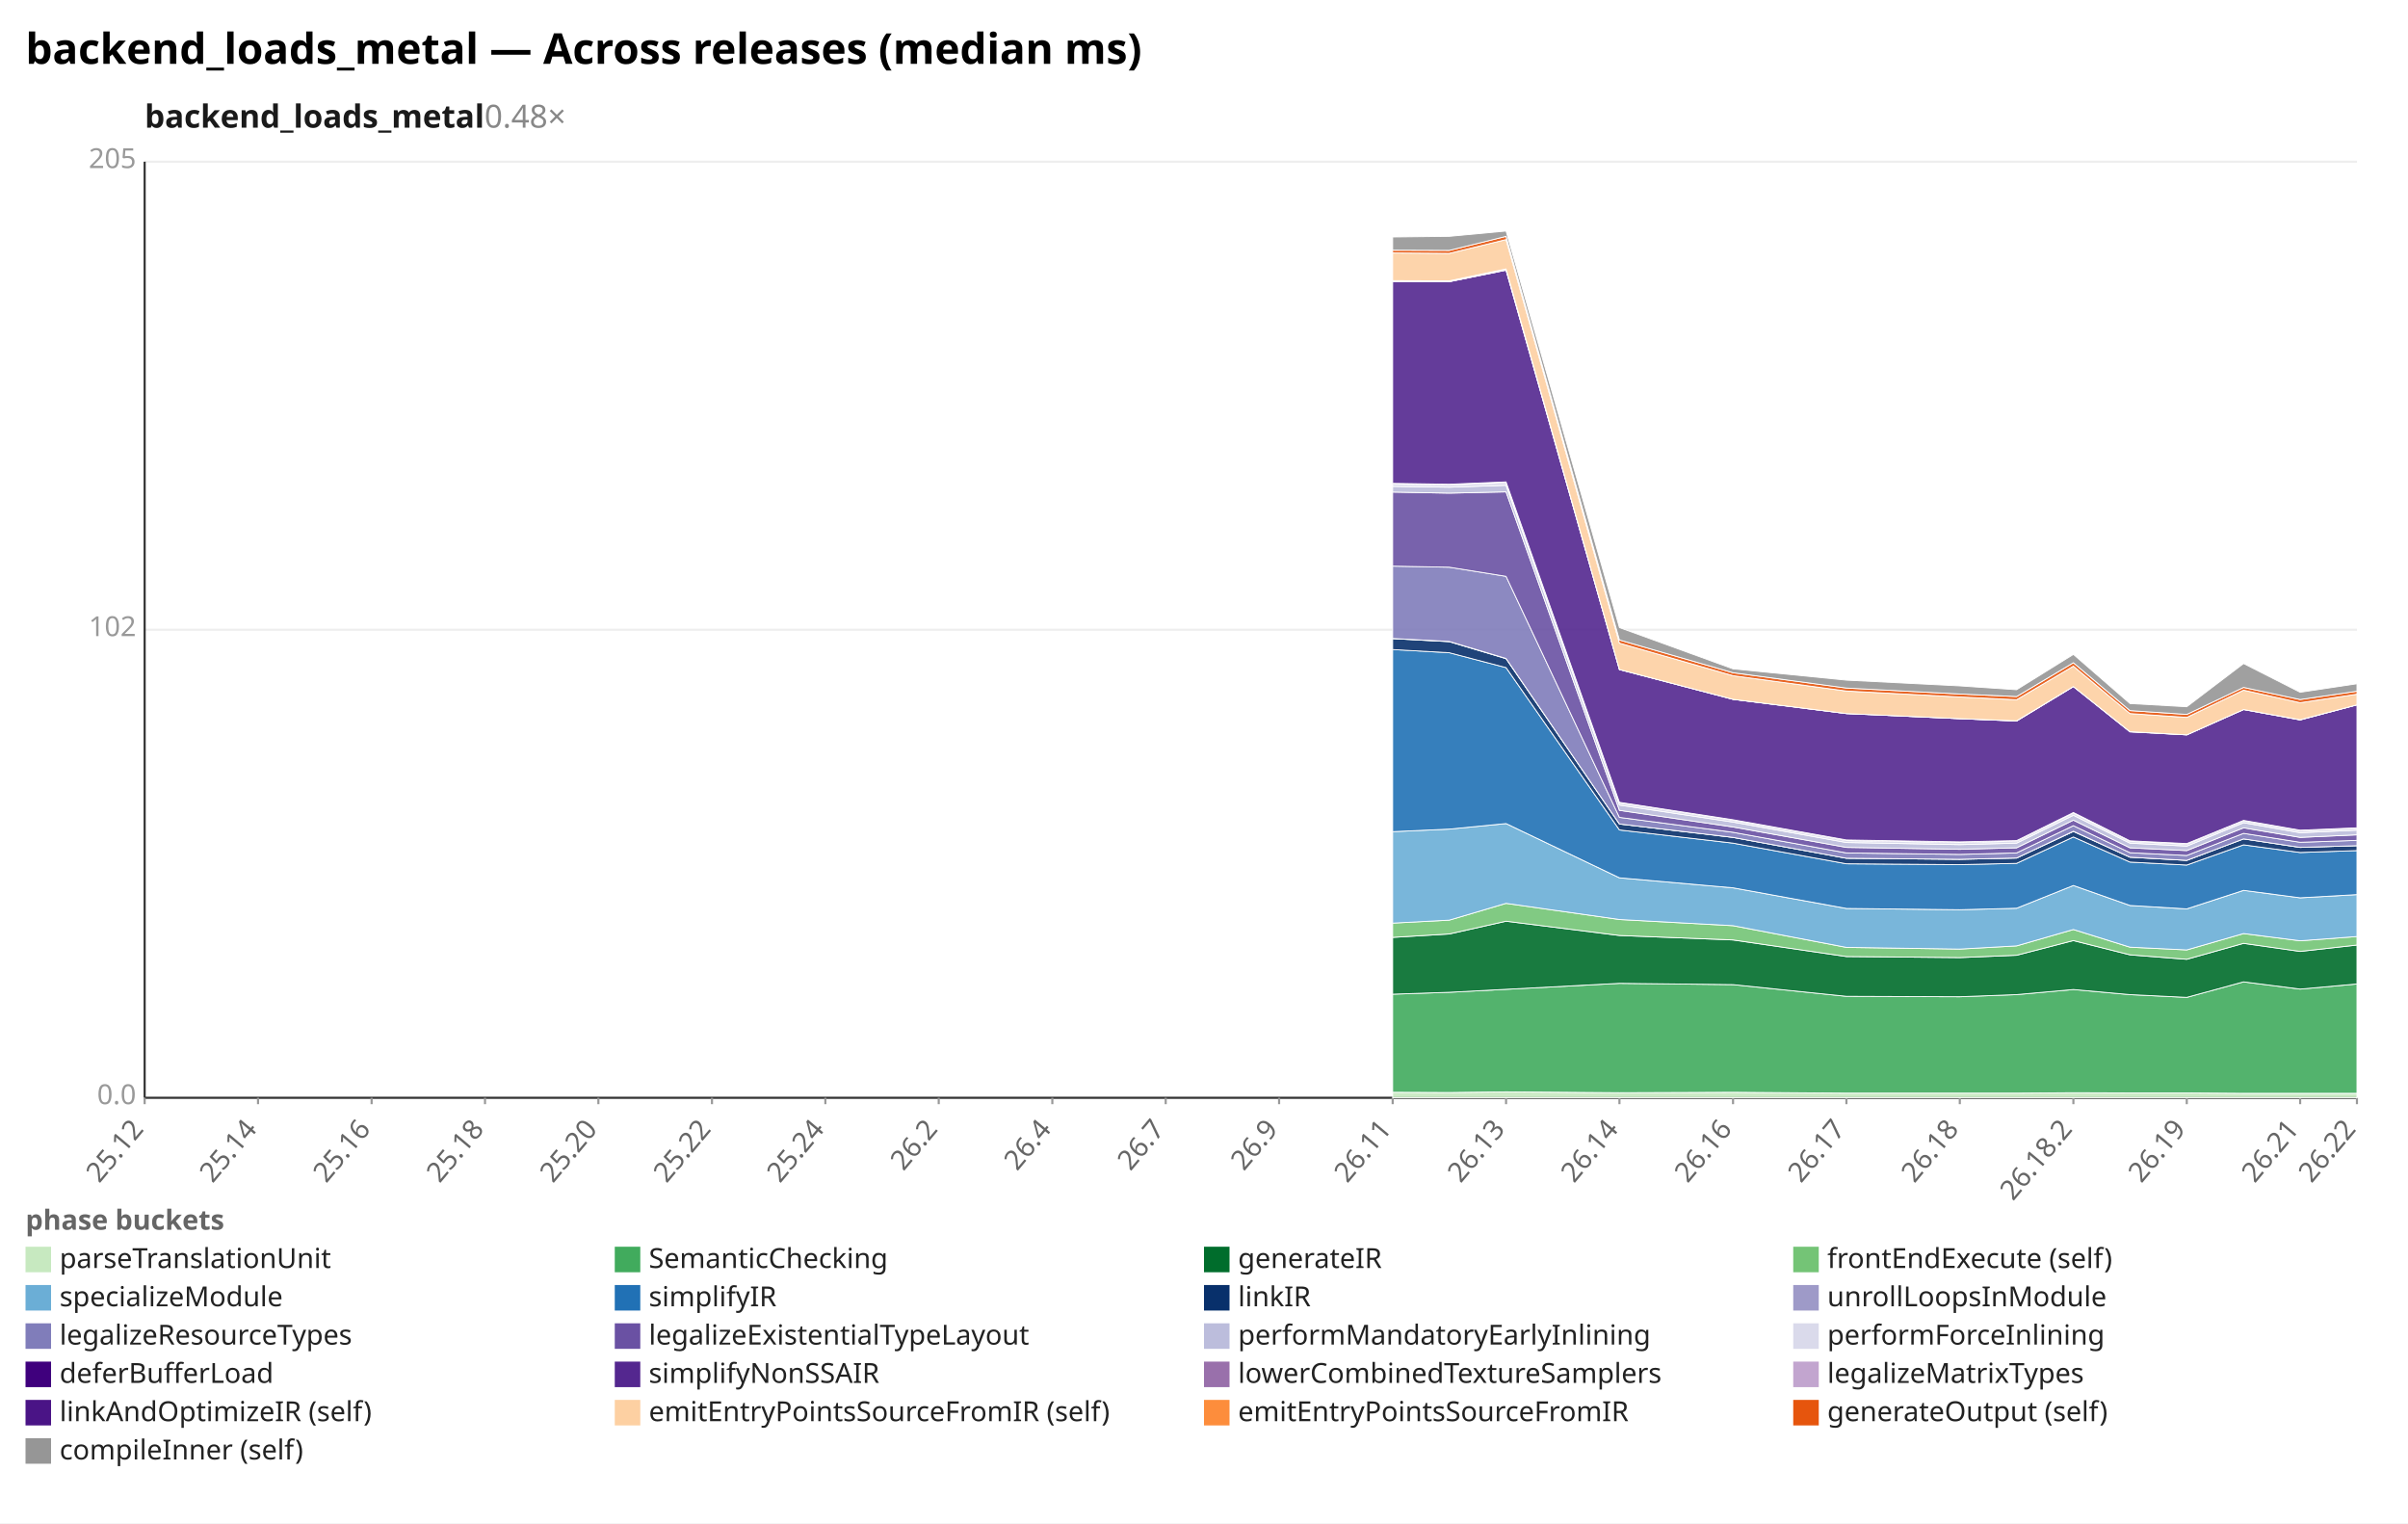
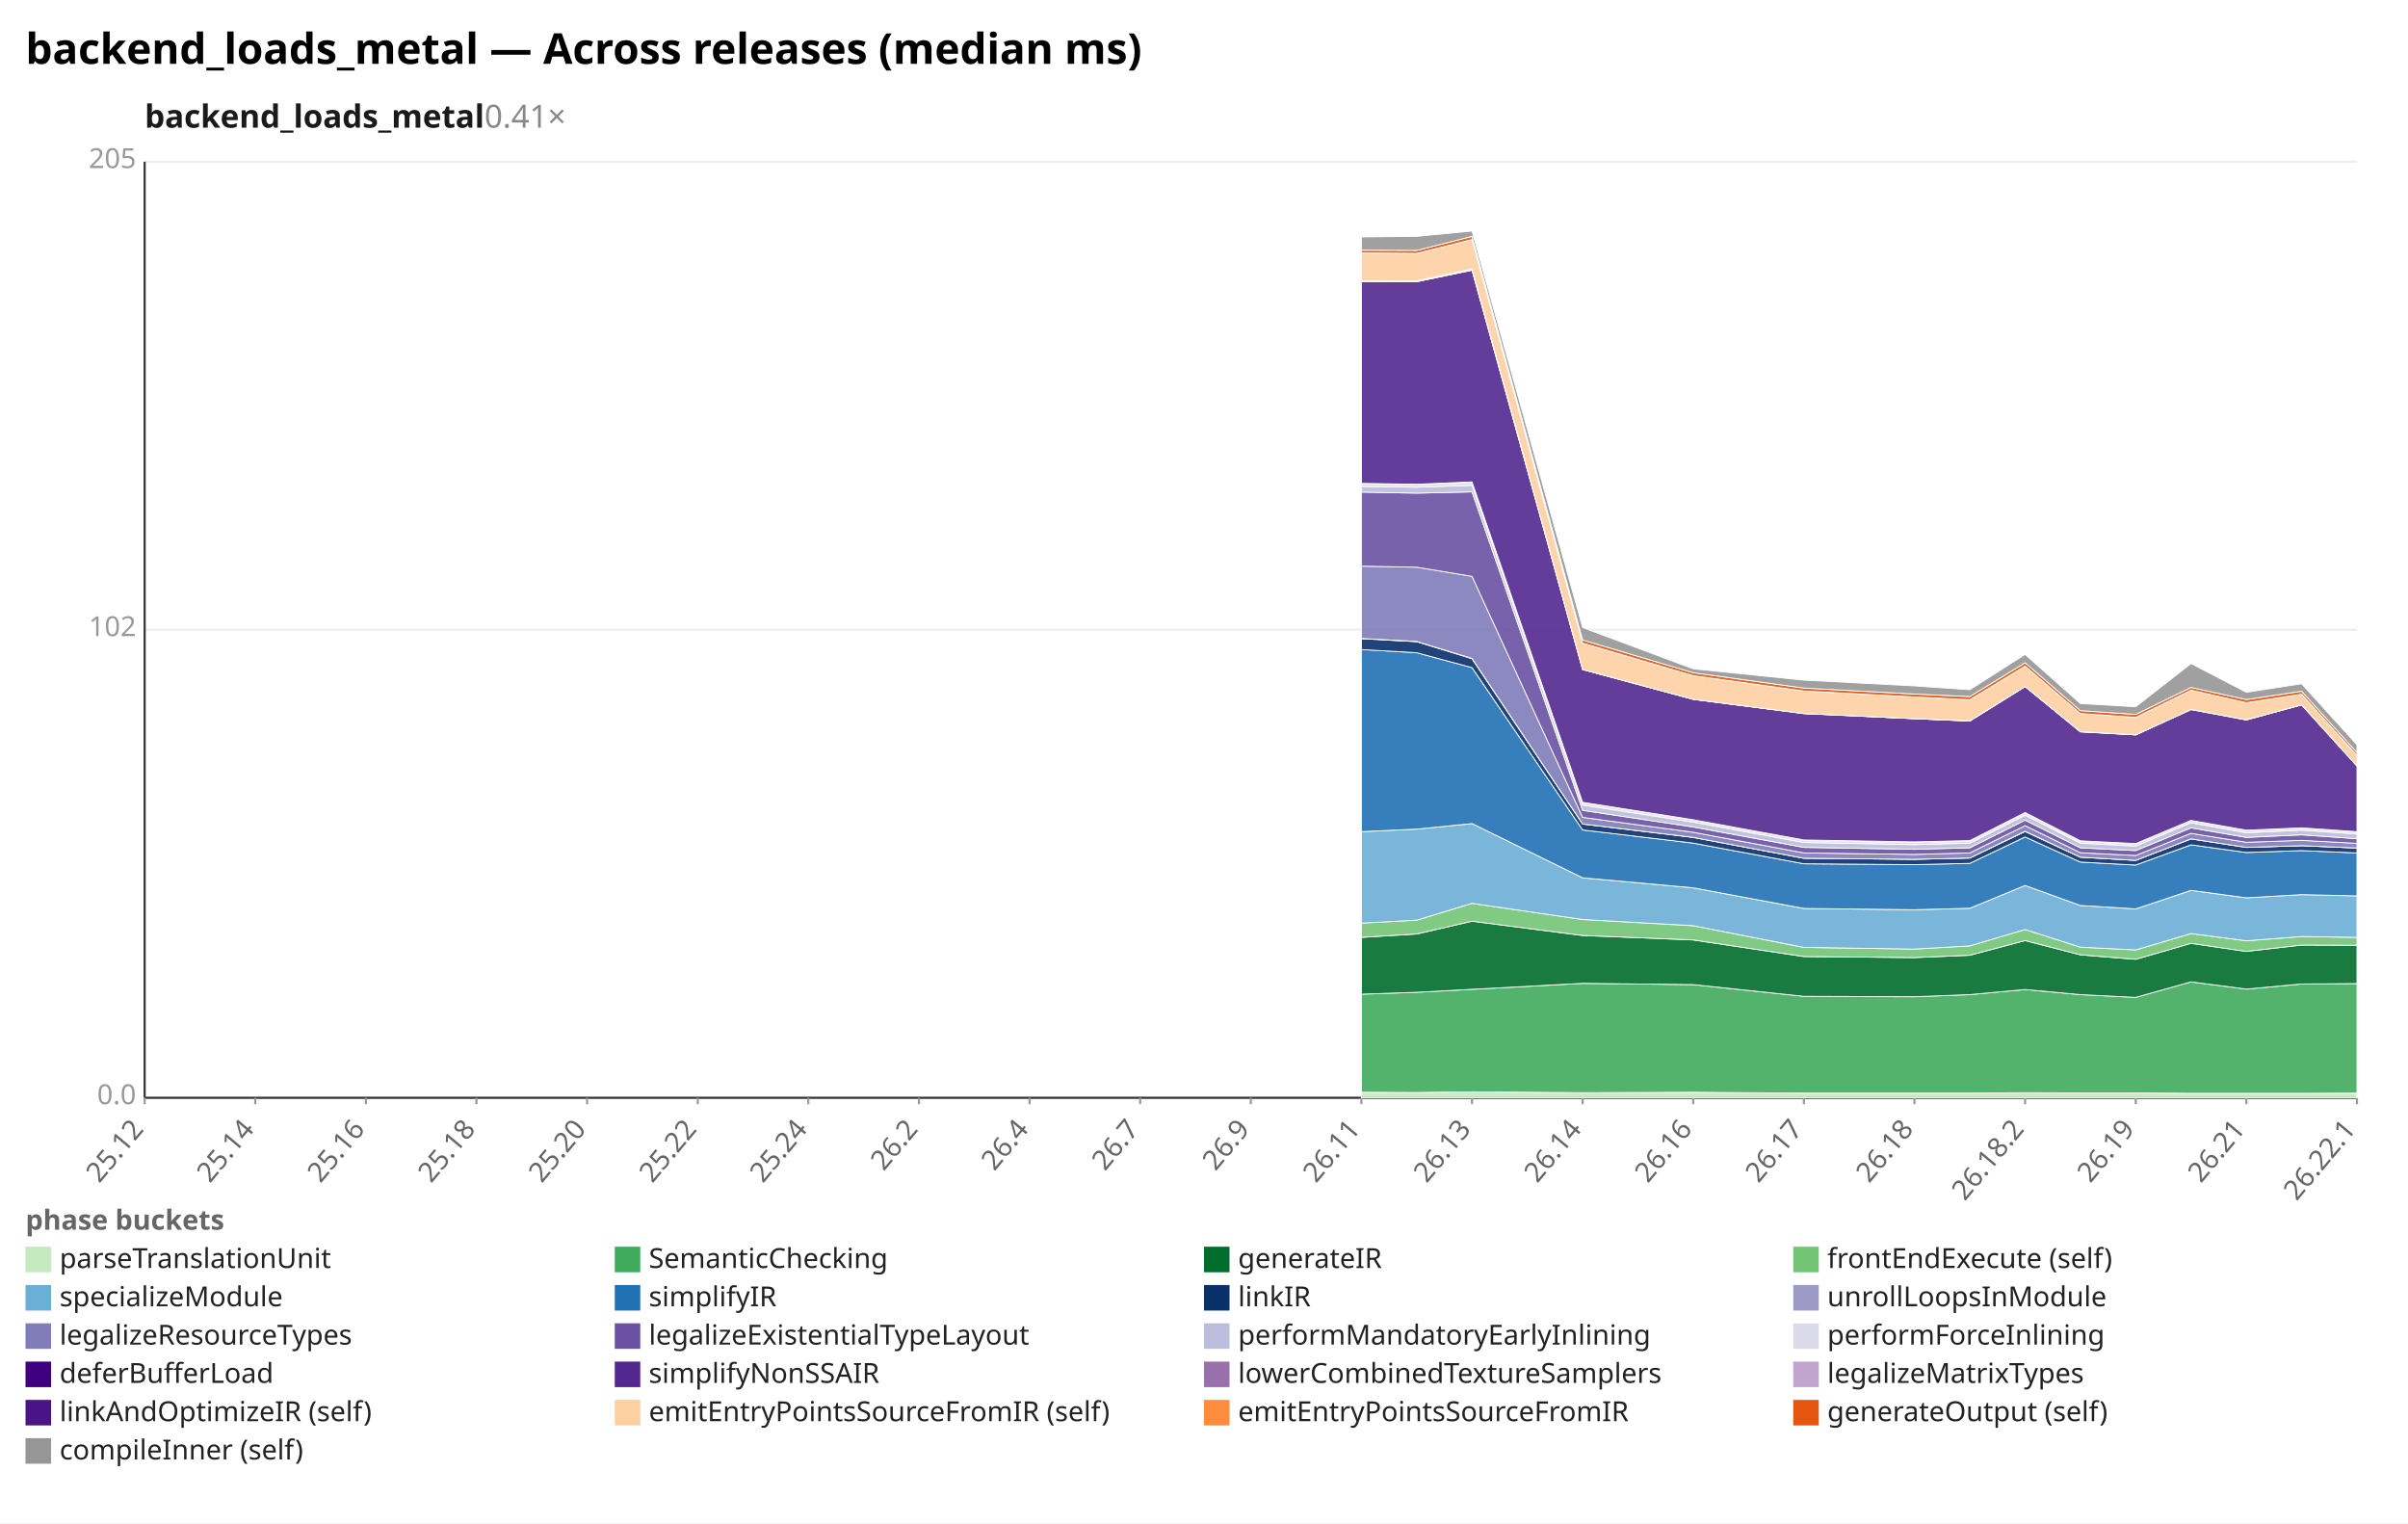
<svg xmlns="http://www.w3.org/2000/svg" width="1132" height="716" viewBox="0 0 1132 716" preserveAspectRatio="xMidYMid meet" font-family="sans-serif" font-size="13">
  <rect width="1132" height="716" fill="white" />
  <text x="12" y="30" font-size="20" font-weight="bold">backend_loads_metal — Across releases (median ms)</text>
-   <text x="68" y="60" font-size="15" font-weight="600" fill="#1a1a1a">backend_loads_metal<tspan fill="#888" font-weight="400" text-decoration="none">  0.48×</tspan>
+   <text x="68" y="60" font-size="15" font-weight="600" fill="#1a1a1a">backend_loads_metal<tspan fill="#888" font-weight="400" text-decoration="none">  0.41×</tspan>
  </text>
  <line x1="68.0" y1="516.0" x2="1108.0" y2="516.0" stroke="#eee" />
  <text x="64.0" y="519.0" text-anchor="end" fill="#999">0.0</text>
  <line x1="68.0" y1="296.0" x2="1108.0" y2="296.0" stroke="#eee" />
  <text x="64.0" y="299.0" text-anchor="end" fill="#999">102</text>
  <line x1="68.0" y1="76.0" x2="1108.0" y2="76.0" stroke="#eee" />
  <text x="64.0" y="79.0" text-anchor="end" fill="#999">205</text>
  <line x1="68.0" y1="76.0" x2="68.0" y2="516.0" stroke="#333" />
  <line x1="68.0" y1="516.0" x2="1108.0" y2="516.0" stroke="#333" />
  <line x1="68.0" y1="516.0" x2="68.0" y2="519.0" stroke="#999" />
  <text x="68.0" y="531.0" text-anchor="end" fill="#666" transform="rotate(-50 68.0 531.0)">25.12</text>
-   <line x1="121.3" y1="516.0" x2="121.3" y2="519.0" stroke="#999" />
-   <text x="121.3" y="531.0" text-anchor="end" fill="#666" transform="rotate(-50 121.3 531.0)">25.14</text>
-   <line x1="174.7" y1="516.0" x2="174.7" y2="519.0" stroke="#999" />
-   <text x="174.7" y="531.0" text-anchor="end" fill="#666" transform="rotate(-50 174.7 531.0)">25.16</text>
-   <line x1="228.0" y1="516.0" x2="228.0" y2="519.0" stroke="#999" />
-   <text x="228.0" y="531.0" text-anchor="end" fill="#666" transform="rotate(-50 228.0 531.0)">25.18</text>
-   <line x1="281.3" y1="516.0" x2="281.3" y2="519.0" stroke="#999" />
-   <text x="281.3" y="531.0" text-anchor="end" fill="#666" transform="rotate(-50 281.3 531.0)">25.20</text>
-   <line x1="334.7" y1="516.0" x2="334.7" y2="519.0" stroke="#999" />
-   <text x="334.7" y="531.0" text-anchor="end" fill="#666" transform="rotate(-50 334.7 531.0)">25.22</text>
-   <line x1="388.0" y1="516.0" x2="388.0" y2="519.0" stroke="#999" />
-   <text x="388.0" y="531.0" text-anchor="end" fill="#666" transform="rotate(-50 388.0 531.0)">25.24</text>
-   <line x1="441.3" y1="516.0" x2="441.3" y2="519.0" stroke="#999" />
-   <text x="441.3" y="531.0" text-anchor="end" fill="#666" transform="rotate(-50 441.3 531.0)">26.2</text>
-   <line x1="494.7" y1="516.0" x2="494.7" y2="519.0" stroke="#999" />
-   <text x="494.7" y="531.0" text-anchor="end" fill="#666" transform="rotate(-50 494.7 531.0)">26.4</text>
-   <line x1="548.0" y1="516.0" x2="548.0" y2="519.0" stroke="#999" />
-   <text x="548.0" y="531.0" text-anchor="end" fill="#666" transform="rotate(-50 548.0 531.0)">26.7</text>
-   <line x1="601.3" y1="516.0" x2="601.3" y2="519.0" stroke="#999" />
-   <text x="601.3" y="531.0" text-anchor="end" fill="#666" transform="rotate(-50 601.3 531.0)">26.9</text>
-   <line x1="654.7" y1="516.0" x2="654.7" y2="519.0" stroke="#999" />
-   <text x="654.7" y="531.0" text-anchor="end" fill="#666" transform="rotate(-50 654.7 531.0)">26.11</text>
-   <line x1="708.0" y1="516.0" x2="708.0" y2="519.0" stroke="#999" />
-   <text x="708.0" y="531.0" text-anchor="end" fill="#666" transform="rotate(-50 708.0 531.0)">26.13</text>
-   <line x1="761.3" y1="516.0" x2="761.3" y2="519.0" stroke="#999" />
-   <text x="761.3" y="531.0" text-anchor="end" fill="#666" transform="rotate(-50 761.3 531.0)">26.14</text>
-   <line x1="814.7" y1="516.0" x2="814.7" y2="519.0" stroke="#999" />
-   <text x="814.7" y="531.0" text-anchor="end" fill="#666" transform="rotate(-50 814.7 531.0)">26.16</text>
-   <line x1="868.0" y1="516.0" x2="868.0" y2="519.0" stroke="#999" />
-   <text x="868.0" y="531.0" text-anchor="end" fill="#666" transform="rotate(-50 868.0 531.0)">26.17</text>
-   <line x1="921.3" y1="516.0" x2="921.3" y2="519.0" stroke="#999" />
-   <text x="921.3" y="531.0" text-anchor="end" fill="#666" transform="rotate(-50 921.3 531.0)">26.18</text>
-   <line x1="974.7" y1="516.0" x2="974.7" y2="519.0" stroke="#999" />
-   <text x="974.7" y="531.0" text-anchor="end" fill="#666" transform="rotate(-50 974.7 531.0)">26.18.2</text>
-   <line x1="1028.0" y1="516.0" x2="1028.0" y2="519.0" stroke="#999" />
-   <text x="1028.0" y="531.0" text-anchor="end" fill="#666" transform="rotate(-50 1028.0 531.0)">26.19</text>
-   <line x1="1081.3" y1="516.0" x2="1081.3" y2="519.0" stroke="#999" />
-   <text x="1081.3" y="531.0" text-anchor="end" fill="#666" transform="rotate(-50 1081.3 531.0)">26.21</text>
+   <line x1="120.0" y1="516.0" x2="120.0" y2="519.0" stroke="#999" />
+   <text x="120.0" y="531.0" text-anchor="end" fill="#666" transform="rotate(-50 120.0 531.0)">25.14</text>
+   <line x1="172.0" y1="516.0" x2="172.0" y2="519.0" stroke="#999" />
+   <text x="172.0" y="531.0" text-anchor="end" fill="#666" transform="rotate(-50 172.0 531.0)">25.16</text>
+   <line x1="224.0" y1="516.0" x2="224.0" y2="519.0" stroke="#999" />
+   <text x="224.0" y="531.0" text-anchor="end" fill="#666" transform="rotate(-50 224.0 531.0)">25.18</text>
+   <line x1="276.0" y1="516.0" x2="276.0" y2="519.0" stroke="#999" />
+   <text x="276.0" y="531.0" text-anchor="end" fill="#666" transform="rotate(-50 276.0 531.0)">25.20</text>
+   <line x1="328.0" y1="516.0" x2="328.0" y2="519.0" stroke="#999" />
+   <text x="328.0" y="531.0" text-anchor="end" fill="#666" transform="rotate(-50 328.0 531.0)">25.22</text>
+   <line x1="380.0" y1="516.0" x2="380.0" y2="519.0" stroke="#999" />
+   <text x="380.0" y="531.0" text-anchor="end" fill="#666" transform="rotate(-50 380.0 531.0)">25.24</text>
+   <line x1="432.0" y1="516.0" x2="432.0" y2="519.0" stroke="#999" />
+   <text x="432.0" y="531.0" text-anchor="end" fill="#666" transform="rotate(-50 432.0 531.0)">26.2</text>
+   <line x1="484.0" y1="516.0" x2="484.0" y2="519.0" stroke="#999" />
+   <text x="484.0" y="531.0" text-anchor="end" fill="#666" transform="rotate(-50 484.0 531.0)">26.4</text>
+   <line x1="536.0" y1="516.0" x2="536.0" y2="519.0" stroke="#999" />
+   <text x="536.0" y="531.0" text-anchor="end" fill="#666" transform="rotate(-50 536.0 531.0)">26.7</text>
+   <line x1="588.0" y1="516.0" x2="588.0" y2="519.0" stroke="#999" />
+   <text x="588.0" y="531.0" text-anchor="end" fill="#666" transform="rotate(-50 588.0 531.0)">26.9</text>
+   <line x1="640.0" y1="516.0" x2="640.0" y2="519.0" stroke="#999" />
+   <text x="640.0" y="531.0" text-anchor="end" fill="#666" transform="rotate(-50 640.0 531.0)">26.11</text>
+   <line x1="692.0" y1="516.0" x2="692.0" y2="519.0" stroke="#999" />
+   <text x="692.0" y="531.0" text-anchor="end" fill="#666" transform="rotate(-50 692.0 531.0)">26.13</text>
+   <line x1="744.0" y1="516.0" x2="744.0" y2="519.0" stroke="#999" />
+   <text x="744.0" y="531.0" text-anchor="end" fill="#666" transform="rotate(-50 744.0 531.0)">26.14</text>
+   <line x1="796.0" y1="516.0" x2="796.0" y2="519.0" stroke="#999" />
+   <text x="796.0" y="531.0" text-anchor="end" fill="#666" transform="rotate(-50 796.0 531.0)">26.16</text>
+   <line x1="848.0" y1="516.0" x2="848.0" y2="519.0" stroke="#999" />
+   <text x="848.0" y="531.0" text-anchor="end" fill="#666" transform="rotate(-50 848.0 531.0)">26.17</text>
+   <line x1="900.0" y1="516.0" x2="900.0" y2="519.0" stroke="#999" />
+   <text x="900.0" y="531.0" text-anchor="end" fill="#666" transform="rotate(-50 900.0 531.0)">26.18</text>
+   <line x1="952.0" y1="516.0" x2="952.0" y2="519.0" stroke="#999" />
+   <text x="952.0" y="531.0" text-anchor="end" fill="#666" transform="rotate(-50 952.0 531.0)">26.18.2</text>
+   <line x1="1004.0" y1="516.0" x2="1004.0" y2="519.0" stroke="#999" />
+   <text x="1004.0" y="531.0" text-anchor="end" fill="#666" transform="rotate(-50 1004.0 531.0)">26.19</text>
+   <line x1="1056.0" y1="516.0" x2="1056.0" y2="519.0" stroke="#999" />
+   <text x="1056.0" y="531.0" text-anchor="end" fill="#666" transform="rotate(-50 1056.0 531.0)">26.21</text>
  <line x1="1108.0" y1="516.0" x2="1108.0" y2="519.0" stroke="#999" />
-   <text x="1108.0" y="531.0" text-anchor="end" fill="#666" transform="rotate(-50 1108.0 531.0)">26.22</text>
-   <polygon points="654.7,513.4 681.3,513.5 708.0,513.2 761.3,513.6 814.7,513.4 868.0,513.8 921.3,513.8 948.0,513.8 974.7,513.6 1001.3,513.7 1028.0,513.7 1054.7,513.9 1081.3,513.9 1108.0,513.9 1108.0,516.0 1081.3,516.0 1054.7,516.0 1028.0,516.0 1001.3,516.0 974.7,516.0 948.0,516.0 921.3,516.0 868.0,516.0 814.7,516.0 761.3,516.0 708.0,516.0 681.3,516.0 654.7,516.0" fill="#c7e9c0" fill-opacity="0.9" stroke="#fff" stroke-width="0.4" />
-   <polygon points="654.7,467.3 681.3,466.4 708.0,465.0 761.3,462.2 814.7,462.8 868.0,468.3 921.3,468.5 948.0,467.5 974.7,465.1 1001.3,467.5 1028.0,468.8 1054.7,461.5 1081.3,464.9 1108.0,462.5 1108.0,513.9 1081.3,513.9 1054.7,513.9 1028.0,513.7 1001.3,513.7 974.7,513.6 948.0,513.8 921.3,513.8 868.0,513.8 814.7,513.4 761.3,513.6 708.0,513.2 681.3,513.5 654.7,513.4" fill="#41ab5d" fill-opacity="0.9" stroke="#fff" stroke-width="0.4" />
-   <polygon points="654.7,440.6 681.3,439.0 708.0,433.0 761.3,439.7 814.7,441.8 868.0,449.6 921.3,450.1 948.0,449.0 974.7,442.1 1001.3,448.8 1028.0,450.9 1054.7,443.4 1081.3,447.2 1108.0,444.2 1108.0,462.5 1081.3,464.9 1054.7,461.5 1028.0,468.8 1001.3,467.5 974.7,465.1 948.0,467.5 921.3,468.5 868.0,468.3 814.7,462.8 761.3,462.2 708.0,465.0 681.3,466.4 654.7,467.3" fill="#006d2c" fill-opacity="0.9" stroke="#fff" stroke-width="0.4" />
-   <polygon points="654.7,433.9 681.3,432.5 708.0,424.6 761.3,432.2 814.7,435.1 868.0,445.3 921.3,446.1 948.0,444.6 974.7,436.9 1001.3,445.2 1028.0,446.5 1054.7,438.8 1081.3,442.2 1108.0,440.2 1108.0,444.2 1081.3,447.2 1054.7,443.4 1028.0,450.9 1001.3,448.8 974.7,442.1 948.0,449.0 921.3,450.1 868.0,449.6 814.7,441.8 761.3,439.7 708.0,433.0 681.3,439.0 654.7,440.6" fill="#74c476" fill-opacity="0.9" stroke="#fff" stroke-width="0.4" />
-   <polygon points="654.7,390.9 681.3,389.7 708.0,387.1 761.3,412.6 814.7,417.3 868.0,427.0 921.3,427.6 948.0,426.9 974.7,416.2 1001.3,425.6 1028.0,427.2 1054.7,418.5 1081.3,422.0 1108.0,420.5 1108.0,440.2 1081.3,442.2 1054.7,438.8 1028.0,446.5 1001.3,445.2 974.7,436.9 948.0,444.6 921.3,446.1 868.0,445.3 814.7,435.1 761.3,432.2 708.0,424.6 681.3,432.5 654.7,433.9" fill="#6baed6" fill-opacity="0.9" stroke="#fff" stroke-width="0.4" />
-   <polygon points="654.7,305.3 681.3,306.8 708.0,313.8 761.3,390.1 814.7,396.3 868.0,406.0 921.3,406.4 948.0,405.8 974.7,393.4 1001.3,405.2 1028.0,406.6 1054.7,397.1 1081.3,400.7 1108.0,399.8 1108.0,420.5 1081.3,422.0 1054.7,418.5 1028.0,427.2 1001.3,425.6 974.7,416.2 948.0,426.9 921.3,427.6 868.0,427.0 814.7,417.3 761.3,412.6 708.0,387.1 681.3,389.7 654.7,390.9" fill="#2171b5" fill-opacity="0.9" stroke="#fff" stroke-width="0.4" />
-   <polygon points="654.7,300.2 681.3,301.6 708.0,309.6 761.3,387.3 814.7,393.6 868.0,403.4 921.3,403.9 948.0,403.3 974.7,390.8 1001.3,402.9 1028.0,404.4 1054.7,394.3 1081.3,398.3 1108.0,397.5 1108.0,399.8 1081.3,400.7 1054.7,397.1 1028.0,406.6 1001.3,405.2 974.7,393.4 948.0,405.8 921.3,406.4 868.0,406.0 814.7,396.3 761.3,390.1 708.0,313.8 681.3,306.8 654.7,305.3" fill="#08306b" fill-opacity="0.9" stroke="#fff" stroke-width="0.4" />
-   <polygon points="654.7,300.1 681.3,301.5 708.0,309.5 761.3,387.3 814.7,393.6 868.0,403.4 921.3,403.9 948.0,403.3 974.7,390.7 1001.3,402.9 1028.0,404.4 1054.7,394.3 1081.3,398.3 1108.0,397.5 1108.0,397.5 1081.3,398.3 1054.7,394.3 1028.0,404.4 1001.3,402.9 974.7,390.8 948.0,403.3 921.3,403.9 868.0,403.4 814.7,393.6 761.3,387.3 708.0,309.6 681.3,301.6 654.7,300.2" fill="#9e9ac8" fill-opacity="0.9" stroke="#fff" stroke-width="0.4" />
-   <polygon points="654.7,266.1 681.3,266.6 708.0,270.9 761.3,384.2 814.7,391.2 868.0,400.9 921.3,401.6 948.0,400.9 974.7,388.1 1001.3,400.8 1028.0,402.1 1054.7,391.7 1081.3,395.9 1108.0,395.0 1108.0,397.5 1081.3,398.3 1054.7,394.3 1028.0,404.4 1001.3,402.9 974.7,390.7 948.0,403.3 921.3,403.9 868.0,403.4 814.7,393.6 761.3,387.3 708.0,309.5 681.3,301.5 654.7,300.1" fill="#807dba" fill-opacity="0.9" stroke="#fff" stroke-width="0.4" />
-   <polygon points="654.7,231.3 681.3,231.8 708.0,231.2 761.3,380.9 814.7,388.7 868.0,398.3 921.3,399.2 948.0,398.5 974.7,385.5 1001.3,398.5 1028.0,399.8 1054.7,389.1 1081.3,393.6 1108.0,392.4 1108.0,395.0 1081.3,395.9 1054.7,391.7 1028.0,402.1 1001.3,400.8 974.7,388.1 948.0,400.9 921.3,401.6 868.0,400.9 814.7,391.2 761.3,384.2 708.0,270.9 681.3,266.6 654.7,266.1" fill="#6a51a3" fill-opacity="0.9" stroke="#fff" stroke-width="0.4" />
-   <polygon points="654.7,228.6 681.3,229.0 708.0,228.1 761.3,378.4 814.7,386.4 868.0,396.0 921.3,397.0 948.0,396.3 974.7,383.2 1001.3,396.3 1028.0,397.7 1054.7,386.7 1081.3,391.4 1108.0,390.2 1108.0,392.4 1081.3,393.6 1054.7,389.1 1028.0,399.8 1001.3,398.5 974.7,385.5 948.0,398.5 921.3,399.2 868.0,398.3 814.7,388.7 761.3,380.9 708.0,231.2 681.3,231.8 654.7,231.3" fill="#bcbddc" fill-opacity="0.9" stroke="#fff" stroke-width="0.4" />
-   <polygon points="654.7,227.5 681.3,227.9 708.0,226.9 761.3,377.4 814.7,385.5 868.0,395.1 921.3,396.0 948.0,395.4 974.7,382.2 1001.3,395.5 1028.0,396.8 1054.7,385.8 1081.3,390.5 1108.0,389.4 1108.0,390.2 1081.3,391.4 1054.7,386.7 1028.0,397.7 1001.3,396.3 974.7,383.2 948.0,396.3 921.3,397.0 868.0,396.0 814.7,386.4 761.3,378.4 708.0,228.1 681.3,229.0 654.7,228.6" fill="#dadaeb" fill-opacity="0.9" stroke="#fff" stroke-width="0.4" />
-   <polygon points="654.7,227.2 681.3,227.6 708.0,226.5 761.3,377.1 814.7,385.3 868.0,394.8 921.3,395.7 948.0,395.1 974.7,381.9 1001.3,395.2 1028.0,396.5 1054.7,385.6 1081.3,390.2 1108.0,389.1 1108.0,389.4 1081.3,390.5 1054.7,385.8 1028.0,396.8 1001.3,395.5 974.7,382.2 948.0,395.4 921.3,396.0 868.0,395.1 814.7,385.5 761.3,377.4 708.0,226.9 681.3,227.9 654.7,227.5" fill="#3f007d" fill-opacity="0.9" stroke="#fff" stroke-width="0.4" />
-   <polygon points="654.7,132.3 681.3,132.4 708.0,127.0 761.3,314.7 814.7,328.7 868.0,335.4 921.3,337.8 948.0,338.9 974.7,322.7 1001.3,344.0 1028.0,345.4 1054.7,333.5 1081.3,338.4 1108.0,331.3 1108.0,389.1 1081.3,390.2 1054.7,385.6 1028.0,396.5 1001.3,395.2 974.7,381.9 948.0,395.1 921.3,395.7 868.0,394.8 814.7,385.3 761.3,377.1 708.0,226.5 681.3,227.6 654.7,227.2" fill="#54278f" fill-opacity="0.9" stroke="#fff" stroke-width="0.4" />
-   <polygon points="654.7,132.3 681.3,132.4 708.0,126.9 761.3,314.7 814.7,328.7 868.0,335.4 921.3,337.8 948.0,338.9 974.7,322.7 1001.3,343.9 1028.0,345.4 1054.7,333.5 1081.3,338.3 1108.0,331.3 1108.0,331.3 1081.3,338.4 1054.7,333.5 1028.0,345.4 1001.3,344.0 974.7,322.7 948.0,338.9 921.3,337.8 868.0,335.4 814.7,328.7 761.3,314.7 708.0,127.0 681.3,132.4 654.7,132.3" fill="#9970ab" fill-opacity="0.9" stroke="#fff" stroke-width="0.4" />
-   <polygon points="654.7,131.9 681.3,132.0 708.0,126.4 761.3,314.7 814.7,328.7 868.0,335.4 921.3,337.8 948.0,338.8 974.7,322.7 1001.3,343.9 1028.0,345.4 1054.7,333.5 1081.3,338.3 1108.0,331.3 1108.0,331.3 1081.3,338.3 1054.7,333.5 1028.0,345.4 1001.3,343.9 974.7,322.7 948.0,338.9 921.3,337.8 868.0,335.4 814.7,328.7 761.3,314.7 708.0,126.9 681.3,132.4 654.7,132.3" fill="#c2a5cf" fill-opacity="0.9" stroke="#fff" stroke-width="0.4" />
-   <polygon points="654.7,118.9 681.3,119.1 708.0,112.6 761.3,302.3 814.7,317.6 868.0,324.8 921.3,327.6 948.0,328.9 974.7,313.1 1001.3,335.4 1028.0,337.2 1054.7,324.4 1081.3,330.3 1108.0,326.3 1108.0,331.3 1081.3,338.3 1054.7,333.5 1028.0,345.4 1001.3,343.9 974.7,322.7 948.0,338.8 921.3,337.8 868.0,335.4 814.7,328.7 761.3,314.7 708.0,126.4 681.3,132.0 654.7,131.9" fill="#fdd0a2" fill-opacity="0.9" stroke="#fff" stroke-width="0.4" />
-   <polygon points="654.7,117.6 681.3,117.7 708.0,111.1 761.3,300.8 814.7,316.2 868.0,323.4 921.3,326.2 948.0,327.4 974.7,311.5 1001.3,334.0 1028.0,335.8 1054.7,323.1 1081.3,328.8 1108.0,324.9 1108.0,326.3 1081.3,330.3 1054.7,324.4 1028.0,337.2 1001.3,335.4 974.7,313.1 948.0,328.9 921.3,327.6 868.0,324.8 814.7,317.6 761.3,302.3 708.0,112.6 681.3,119.1 654.7,118.9" fill="#e6550d" fill-opacity="0.9" stroke="#fff" stroke-width="0.4" />
-   <polygon points="654.7,111.4 681.3,111.1 708.0,108.6 761.3,295.0 814.7,314.4 868.0,319.7 921.3,322.4 948.0,324.2 974.7,307.6 1001.3,330.7 1028.0,332.2 1054.7,311.9 1081.3,325.4 1108.0,321.4 1108.0,324.9 1081.3,328.8 1054.7,323.1 1028.0,335.8 1001.3,334.0 974.7,311.5 948.0,327.4 921.3,326.2 868.0,323.4 814.7,316.2 761.3,300.8 708.0,111.1 681.3,117.7 654.7,117.6" fill="#969696" fill-opacity="0.9" stroke="#fff" stroke-width="0.4" />
+   <text x="1108.0" y="531.0" text-anchor="end" fill="#666" transform="rotate(-50 1108.0 531.0)">26.22.1</text>
+   <polygon points="640.0,513.4 666.0,513.5 692.0,513.2 744.0,513.6 796.0,513.4 848.0,513.8 900.0,513.8 926.0,513.8 952.0,513.6 978.0,513.7 1004.0,513.7 1030.0,513.9 1056.0,513.9 1082.0,513.9 1108.0,513.8 1108.0,516.0 1082.0,516.0 1056.0,516.0 1030.0,516.0 1004.0,516.0 978.0,516.0 952.0,516.0 926.0,516.0 900.0,516.0 848.0,516.0 796.0,516.0 744.0,516.0 692.0,516.0 666.0,516.0 640.0,516.0" fill="#c7e9c0" fill-opacity="0.9" stroke="#fff" stroke-width="0.4" />
+   <polygon points="640.0,467.3 666.0,466.4 692.0,465.0 744.0,462.2 796.0,462.8 848.0,468.3 900.0,468.5 926.0,467.5 952.0,465.1 978.0,467.5 1004.0,468.8 1030.0,461.5 1056.0,464.9 1082.0,462.5 1108.0,462.3 1108.0,513.8 1082.0,513.9 1056.0,513.9 1030.0,513.9 1004.0,513.7 978.0,513.7 952.0,513.6 926.0,513.8 900.0,513.8 848.0,513.8 796.0,513.4 744.0,513.6 692.0,513.2 666.0,513.5 640.0,513.4" fill="#41ab5d" fill-opacity="0.9" stroke="#fff" stroke-width="0.4" />
+   <polygon points="640.0,440.6 666.0,439.0 692.0,433.0 744.0,439.7 796.0,441.8 848.0,449.6 900.0,450.1 926.0,449.0 952.0,442.1 978.0,448.8 1004.0,450.9 1030.0,443.4 1056.0,447.2 1082.0,444.2 1108.0,444.3 1108.0,462.3 1082.0,462.5 1056.0,464.9 1030.0,461.5 1004.0,468.8 978.0,467.5 952.0,465.1 926.0,467.5 900.0,468.5 848.0,468.3 796.0,462.8 744.0,462.2 692.0,465.0 666.0,466.4 640.0,467.3" fill="#006d2c" fill-opacity="0.9" stroke="#fff" stroke-width="0.4" />
+   <polygon points="640.0,433.9 666.0,432.5 692.0,424.6 744.0,432.2 796.0,435.1 848.0,445.3 900.0,446.1 926.0,444.6 952.0,436.9 978.0,445.2 1004.0,446.5 1030.0,438.8 1056.0,442.2 1082.0,440.2 1108.0,440.6 1108.0,444.3 1082.0,444.2 1056.0,447.2 1030.0,443.4 1004.0,450.9 978.0,448.8 952.0,442.1 926.0,449.0 900.0,450.1 848.0,449.6 796.0,441.8 744.0,439.7 692.0,433.0 666.0,439.0 640.0,440.6" fill="#74c476" fill-opacity="0.9" stroke="#fff" stroke-width="0.4" />
+   <polygon points="640.0,390.9 666.0,389.7 692.0,387.1 744.0,412.6 796.0,417.3 848.0,427.0 900.0,427.6 926.0,426.9 952.0,416.2 978.0,425.6 1004.0,427.2 1030.0,418.5 1056.0,422.0 1082.0,420.5 1108.0,421.1 1108.0,440.6 1082.0,440.2 1056.0,442.2 1030.0,438.8 1004.0,446.5 978.0,445.2 952.0,436.9 926.0,444.6 900.0,446.1 848.0,445.3 796.0,435.1 744.0,432.2 692.0,424.6 666.0,432.5 640.0,433.9" fill="#6baed6" fill-opacity="0.9" stroke="#fff" stroke-width="0.4" />
+   <polygon points="640.0,305.3 666.0,306.8 692.0,313.8 744.0,390.1 796.0,396.3 848.0,406.0 900.0,406.4 926.0,405.8 952.0,393.4 978.0,405.2 1004.0,406.6 1030.0,397.1 1056.0,400.7 1082.0,399.8 1108.0,400.9 1108.0,421.1 1082.0,420.5 1056.0,422.0 1030.0,418.5 1004.0,427.2 978.0,425.6 952.0,416.2 926.0,426.9 900.0,427.6 848.0,427.0 796.0,417.3 744.0,412.6 692.0,387.1 666.0,389.7 640.0,390.9" fill="#2171b5" fill-opacity="0.9" stroke="#fff" stroke-width="0.4" />
+   <polygon points="640.0,300.2 666.0,301.6 692.0,309.6 744.0,387.3 796.0,393.6 848.0,403.4 900.0,403.9 926.0,403.3 952.0,390.8 978.0,402.9 1004.0,404.4 1030.0,394.3 1056.0,398.3 1082.0,397.5 1108.0,398.6 1108.0,400.9 1082.0,399.8 1056.0,400.7 1030.0,397.1 1004.0,406.6 978.0,405.2 952.0,393.4 926.0,405.8 900.0,406.4 848.0,406.0 796.0,396.3 744.0,390.1 692.0,313.8 666.0,306.8 640.0,305.3" fill="#08306b" fill-opacity="0.9" stroke="#fff" stroke-width="0.4" />
+   <polygon points="640.0,300.1 666.0,301.5 692.0,309.5 744.0,387.3 796.0,393.6 848.0,403.4 900.0,403.9 926.0,403.3 952.0,390.7 978.0,402.9 1004.0,404.4 1030.0,394.3 1056.0,398.3 1082.0,397.5 1108.0,398.6 1108.0,398.6 1082.0,397.5 1056.0,398.3 1030.0,394.3 1004.0,404.4 978.0,402.9 952.0,390.8 926.0,403.3 900.0,403.9 848.0,403.4 796.0,393.6 744.0,387.3 692.0,309.6 666.0,301.6 640.0,300.2" fill="#9e9ac8" fill-opacity="0.9" stroke="#fff" stroke-width="0.4" />
+   <polygon points="640.0,266.1 666.0,266.6 692.0,270.9 744.0,384.2 796.0,391.2 848.0,400.9 900.0,401.6 926.0,400.9 952.0,388.1 978.0,400.8 1004.0,402.1 1030.0,391.7 1056.0,395.9 1082.0,395.0 1108.0,396.4 1108.0,398.6 1082.0,397.5 1056.0,398.3 1030.0,394.3 1004.0,404.4 978.0,402.9 952.0,390.7 926.0,403.3 900.0,403.9 848.0,403.4 796.0,393.6 744.0,387.3 692.0,309.5 666.0,301.5 640.0,300.1" fill="#807dba" fill-opacity="0.9" stroke="#fff" stroke-width="0.4" />
+   <polygon points="640.0,231.3 666.0,231.8 692.0,231.2 744.0,380.9 796.0,388.7 848.0,398.3 900.0,399.2 926.0,398.5 952.0,385.5 978.0,398.5 1004.0,399.8 1030.0,389.1 1056.0,393.6 1082.0,392.4 1108.0,394.2 1108.0,396.4 1082.0,395.0 1056.0,395.9 1030.0,391.7 1004.0,402.1 978.0,400.8 952.0,388.1 926.0,400.9 900.0,401.6 848.0,400.9 796.0,391.2 744.0,384.2 692.0,270.9 666.0,266.6 640.0,266.1" fill="#6a51a3" fill-opacity="0.9" stroke="#fff" stroke-width="0.4" />
+   <polygon points="640.0,228.6 666.0,229.0 692.0,228.1 744.0,378.4 796.0,386.4 848.0,396.0 900.0,397.0 926.0,396.3 952.0,383.2 978.0,396.3 1004.0,397.7 1030.0,386.7 1056.0,391.4 1082.0,390.2 1108.0,392.0 1108.0,394.2 1082.0,392.4 1056.0,393.6 1030.0,389.1 1004.0,399.8 978.0,398.5 952.0,385.5 926.0,398.5 900.0,399.2 848.0,398.3 796.0,388.7 744.0,380.9 692.0,231.2 666.0,231.8 640.0,231.3" fill="#bcbddc" fill-opacity="0.9" stroke="#fff" stroke-width="0.4" />
+   <polygon points="640.0,227.5 666.0,227.9 692.0,226.9 744.0,377.4 796.0,385.5 848.0,395.1 900.0,396.0 926.0,395.4 952.0,382.2 978.0,395.5 1004.0,396.8 1030.0,385.8 1056.0,390.5 1082.0,389.4 1108.0,391.2 1108.0,392.0 1082.0,390.2 1056.0,391.4 1030.0,386.7 1004.0,397.7 978.0,396.3 952.0,383.2 926.0,396.3 900.0,397.0 848.0,396.0 796.0,386.4 744.0,378.4 692.0,228.1 666.0,229.0 640.0,228.6" fill="#dadaeb" fill-opacity="0.9" stroke="#fff" stroke-width="0.4" />
+   <polygon points="640.0,227.2 666.0,227.6 692.0,226.5 744.0,377.1 796.0,385.3 848.0,394.8 900.0,395.7 926.0,395.1 952.0,381.9 978.0,395.2 1004.0,396.5 1030.0,385.6 1056.0,390.2 1082.0,389.1 1108.0,390.9 1108.0,391.2 1082.0,389.4 1056.0,390.5 1030.0,385.8 1004.0,396.8 978.0,395.5 952.0,382.2 926.0,395.4 900.0,396.0 848.0,395.1 796.0,385.5 744.0,377.4 692.0,226.9 666.0,227.9 640.0,227.5" fill="#3f007d" fill-opacity="0.9" stroke="#fff" stroke-width="0.4" />
+   <polygon points="640.0,132.3 666.0,132.4 692.0,127.0 744.0,314.7 796.0,328.7 848.0,335.4 900.0,337.8 926.0,338.9 952.0,322.7 978.0,344.0 1004.0,345.4 1030.0,333.5 1056.0,338.4 1082.0,331.3 1108.0,360.0 1108.0,390.9 1082.0,389.1 1056.0,390.2 1030.0,385.6 1004.0,396.5 978.0,395.2 952.0,381.9 926.0,395.1 900.0,395.7 848.0,394.8 796.0,385.3 744.0,377.1 692.0,226.5 666.0,227.6 640.0,227.2" fill="#54278f" fill-opacity="0.9" stroke="#fff" stroke-width="0.4" />
+   <polygon points="640.0,132.3 666.0,132.4 692.0,126.9 744.0,314.7 796.0,328.7 848.0,335.4 900.0,337.8 926.0,338.9 952.0,322.7 978.0,343.9 1004.0,345.4 1030.0,333.5 1056.0,338.3 1082.0,331.3 1108.0,360.0 1108.0,360.0 1082.0,331.3 1056.0,338.4 1030.0,333.5 1004.0,345.4 978.0,344.0 952.0,322.7 926.0,338.9 900.0,337.8 848.0,335.4 796.0,328.7 744.0,314.7 692.0,127.0 666.0,132.4 640.0,132.3" fill="#9970ab" fill-opacity="0.9" stroke="#fff" stroke-width="0.4" />
+   <polygon points="640.0,131.9 666.0,132.0 692.0,126.4 744.0,314.7 796.0,328.7 848.0,335.4 900.0,337.8 926.0,338.8 952.0,322.7 978.0,343.9 1004.0,345.4 1030.0,333.5 1056.0,338.3 1082.0,331.3 1108.0,360.0 1108.0,360.0 1082.0,331.3 1056.0,338.3 1030.0,333.5 1004.0,345.4 978.0,343.9 952.0,322.7 926.0,338.9 900.0,337.8 848.0,335.4 796.0,328.7 744.0,314.7 692.0,126.9 666.0,132.4 640.0,132.3" fill="#c2a5cf" fill-opacity="0.9" stroke="#fff" stroke-width="0.4" />
+   <polygon points="640.0,118.9 666.0,119.1 692.0,112.6 744.0,302.3 796.0,317.6 848.0,324.8 900.0,327.6 926.0,328.9 952.0,313.1 978.0,335.4 1004.0,337.2 1030.0,324.4 1056.0,330.3 1082.0,326.3 1108.0,355.0 1108.0,360.0 1082.0,331.3 1056.0,338.3 1030.0,333.5 1004.0,345.4 978.0,343.9 952.0,322.7 926.0,338.8 900.0,337.8 848.0,335.4 796.0,328.7 744.0,314.7 692.0,126.4 666.0,132.0 640.0,131.9" fill="#fdd0a2" fill-opacity="0.9" stroke="#fff" stroke-width="0.4" />
+   <polygon points="640.0,117.6 666.0,117.7 692.0,111.1 744.0,300.8 796.0,316.2 848.0,323.4 900.0,326.2 926.0,327.4 952.0,311.5 978.0,334.0 1004.0,335.8 1030.0,323.1 1056.0,328.8 1082.0,324.9 1108.0,353.7 1108.0,355.0 1082.0,326.3 1056.0,330.3 1030.0,324.4 1004.0,337.2 978.0,335.4 952.0,313.1 926.0,328.9 900.0,327.6 848.0,324.8 796.0,317.6 744.0,302.3 692.0,112.6 666.0,119.1 640.0,118.9" fill="#e6550d" fill-opacity="0.9" stroke="#fff" stroke-width="0.4" />
+   <polygon points="640.0,111.4 666.0,111.1 692.0,108.6 744.0,295.0 796.0,314.4 848.0,319.7 900.0,322.4 926.0,324.2 952.0,307.6 978.0,330.7 1004.0,332.2 1030.0,311.9 1056.0,325.4 1082.0,321.4 1108.0,350.1 1108.0,353.7 1082.0,324.9 1056.0,328.8 1030.0,323.1 1004.0,335.8 978.0,334.0 952.0,311.5 926.0,327.4 900.0,326.2 848.0,323.4 796.0,316.2 744.0,300.8 692.0,111.1 666.0,117.7 640.0,117.6" fill="#969696" fill-opacity="0.9" stroke="#fff" stroke-width="0.4" />
  <text x="12" y="578" fill="#666" font-weight="600">phase buckets</text>
  <rect x="12" y="586" width="12" height="12" fill="#c7e9c0" />
  <text x="28" y="596" fill="#222">parseTranslationUnit</text>
  <rect x="289" y="586" width="12" height="12" fill="#41ab5d" />
  <text x="305" y="596" fill="#222">SemanticChecking</text>
  <rect x="566" y="586" width="12" height="12" fill="#006d2c" />
  <text x="582" y="596" fill="#222">generateIR</text>
  <rect x="843" y="586" width="12" height="12" fill="#74c476" />
  <text x="859" y="596" fill="#222">frontEndExecute (self)</text>
  <rect x="12" y="604" width="12" height="12" fill="#6baed6" />
  <text x="28" y="614" fill="#222">specializeModule</text>
  <rect x="289" y="604" width="12" height="12" fill="#2171b5" />
  <text x="305" y="614" fill="#222">simplifyIR</text>
  <rect x="566" y="604" width="12" height="12" fill="#08306b" />
  <text x="582" y="614" fill="#222">linkIR</text>
  <rect x="843" y="604" width="12" height="12" fill="#9e9ac8" />
  <text x="859" y="614" fill="#222">unrollLoopsInModule</text>
  <rect x="12" y="622" width="12" height="12" fill="#807dba" />
  <text x="28" y="632" fill="#222">legalizeResourceTypes</text>
  <rect x="289" y="622" width="12" height="12" fill="#6a51a3" />
  <text x="305" y="632" fill="#222">legalizeExistentialTypeLayout</text>
  <rect x="566" y="622" width="12" height="12" fill="#bcbddc" />
  <text x="582" y="632" fill="#222">performMandatoryEarlyInlining</text>
  <rect x="843" y="622" width="12" height="12" fill="#dadaeb" />
  <text x="859" y="632" fill="#222">performForceInlining</text>
  <rect x="12" y="640" width="12" height="12" fill="#3f007d" />
  <text x="28" y="650" fill="#222">deferBufferLoad</text>
  <rect x="289" y="640" width="12" height="12" fill="#54278f" />
  <text x="305" y="650" fill="#222">simplifyNonSSAIR</text>
  <rect x="566" y="640" width="12" height="12" fill="#9970ab" />
  <text x="582" y="650" fill="#222">lowerCombinedTextureSamplers</text>
  <rect x="843" y="640" width="12" height="12" fill="#c2a5cf" />
  <text x="859" y="650" fill="#222">legalizeMatrixTypes</text>
  <rect x="12" y="658" width="12" height="12" fill="#4a1486" />
  <text x="28" y="668" fill="#222">linkAndOptimizeIR (self)</text>
  <rect x="289" y="658" width="12" height="12" fill="#fdd0a2" />
  <text x="305" y="668" fill="#222">emitEntryPointsSourceFromIR (self)</text>
  <rect x="566" y="658" width="12" height="12" fill="#fd8d3c" />
  <text x="582" y="668" fill="#222">emitEntryPointsSourceFromIR</text>
  <rect x="843" y="658" width="12" height="12" fill="#e6550d" />
  <text x="859" y="668" fill="#222">generateOutput (self)</text>
  <rect x="12" y="676" width="12" height="12" fill="#969696" />
  <text x="28" y="686" fill="#222">compileInner (self)</text>
</svg>
